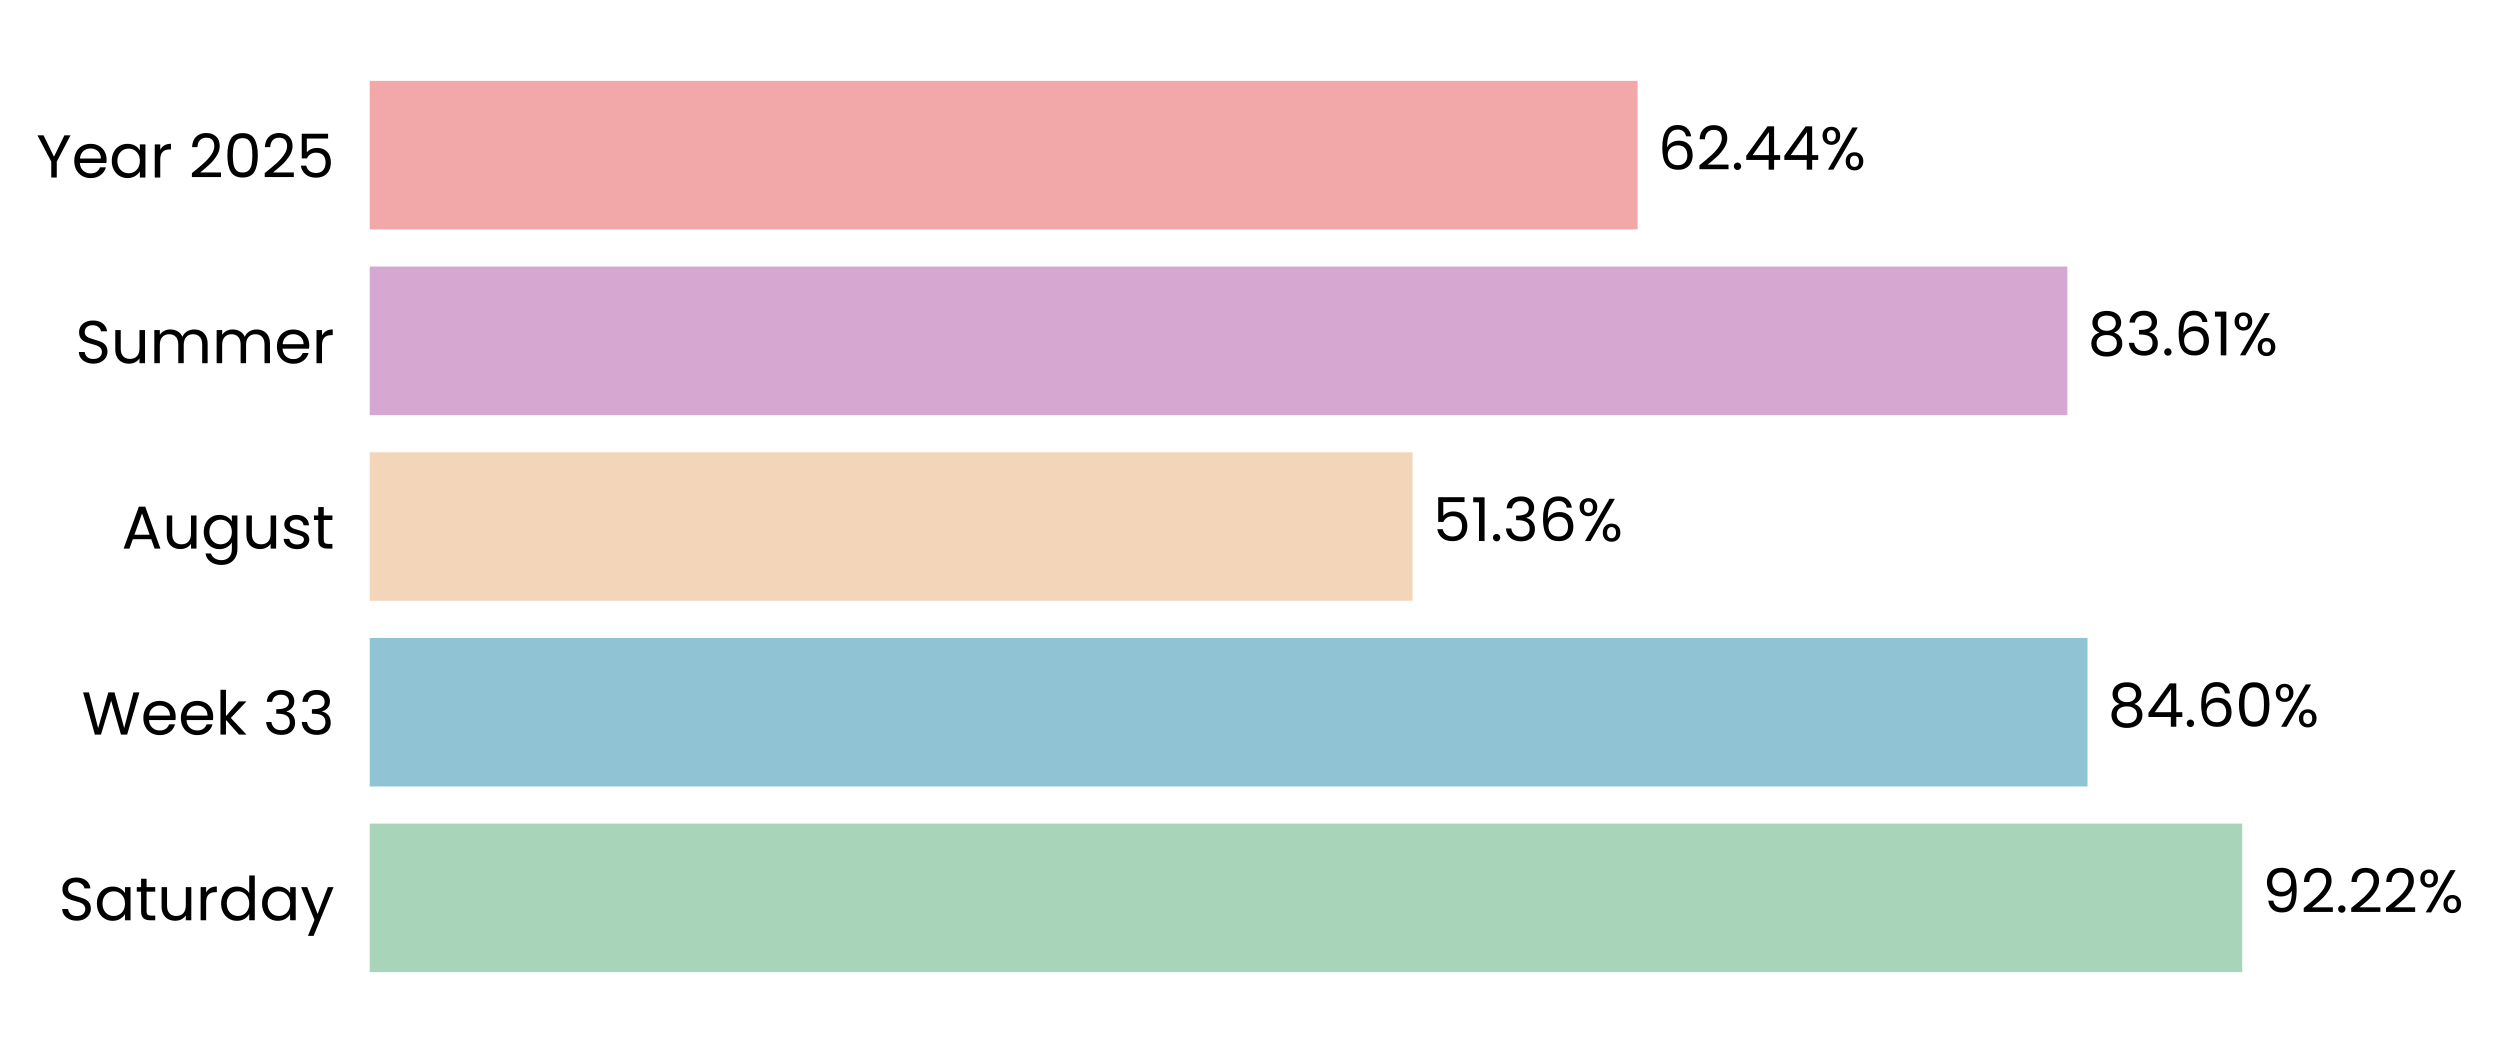
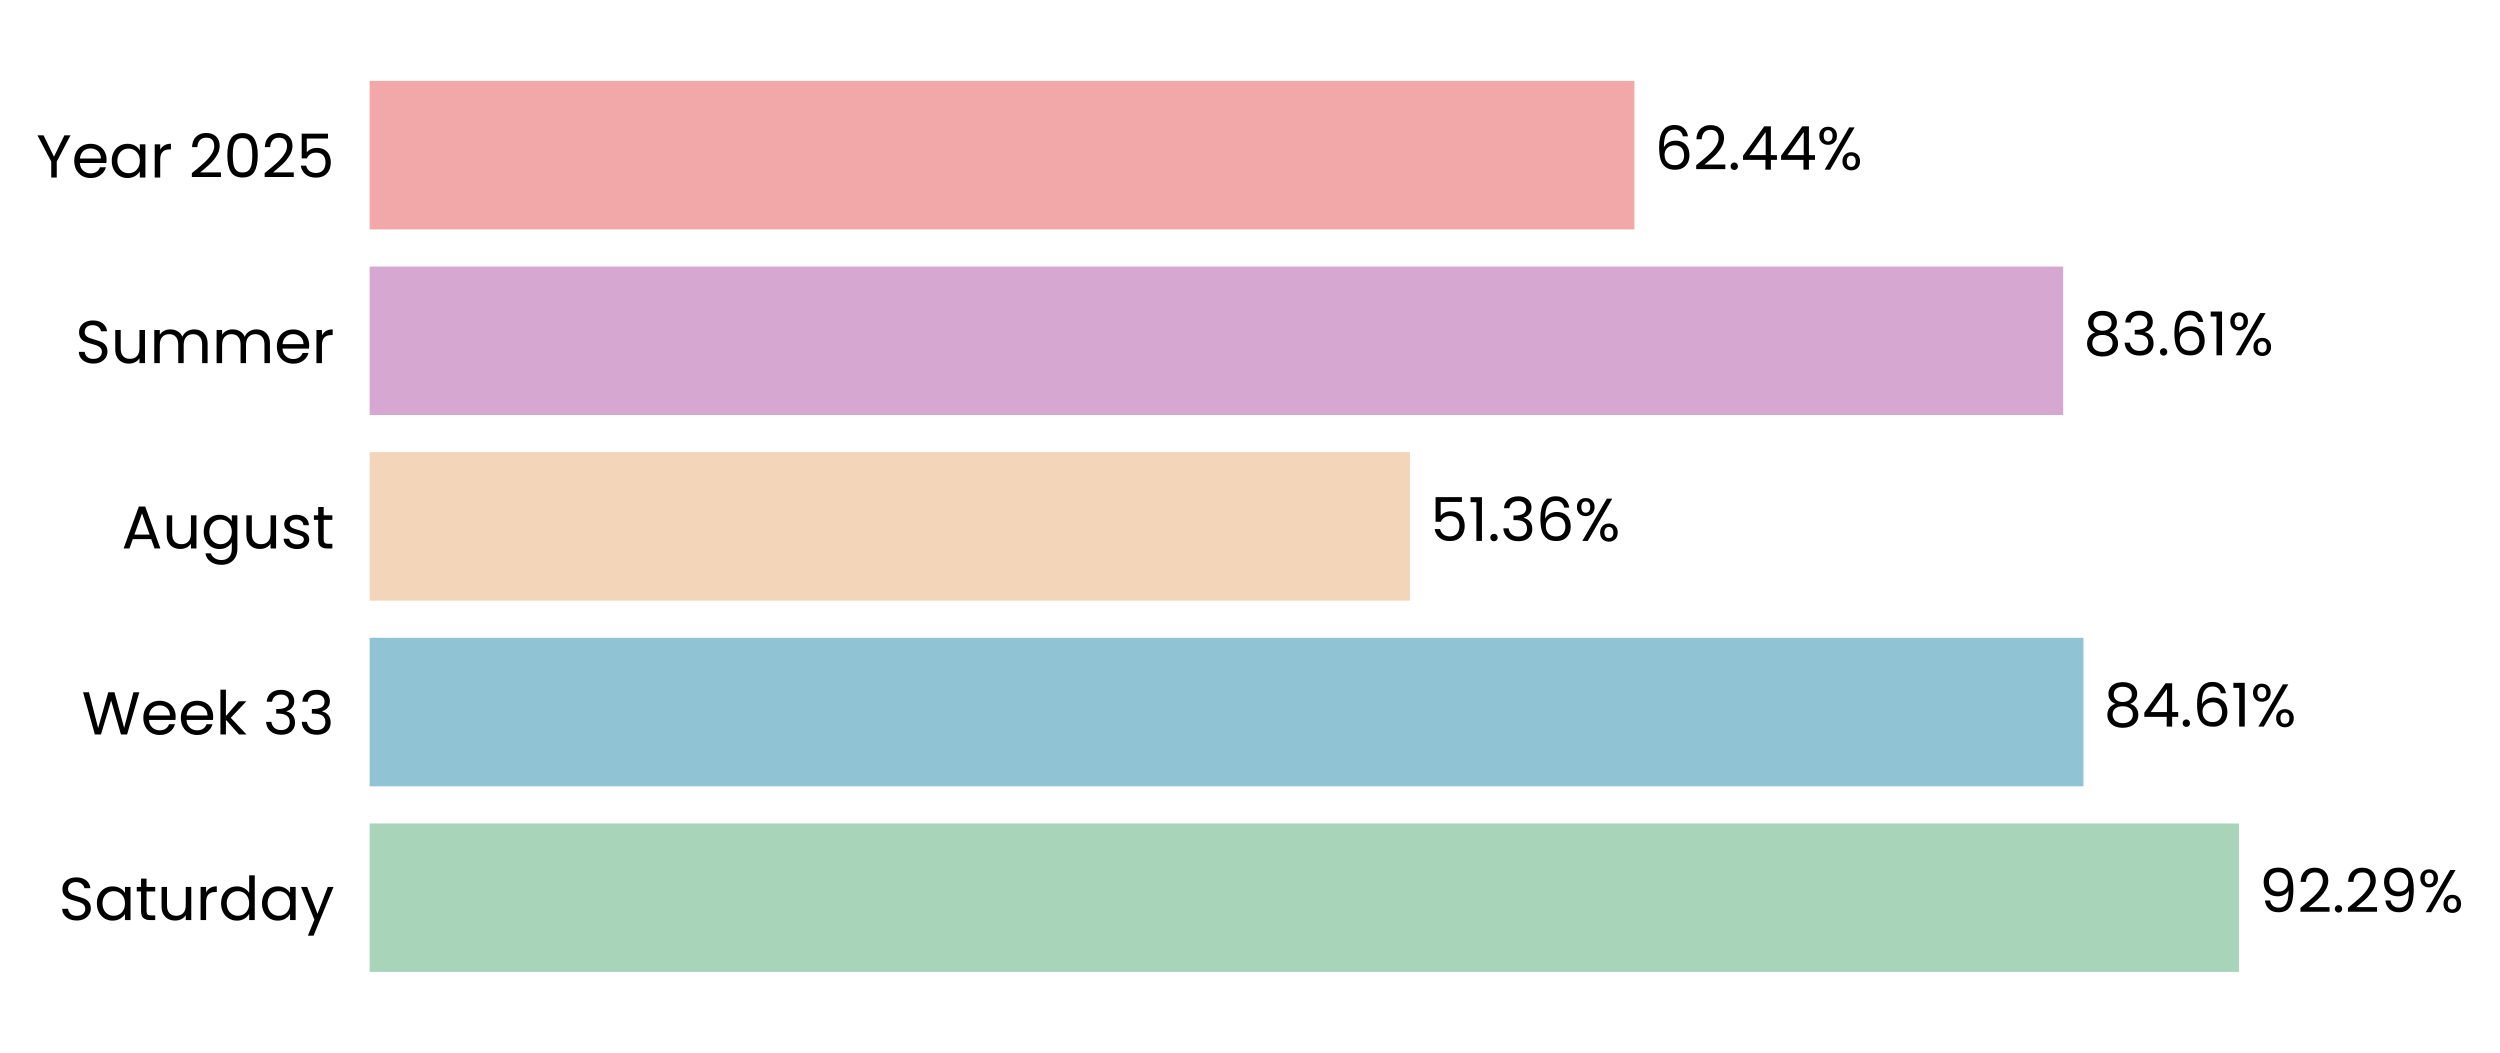
- <svg xmlns="http://www.w3.org/2000/svg" xmlns:xlink="http://www.w3.org/1999/xlink" width="495.716pt" height="208.8pt" viewBox="0 0 495.716 208.8" version="1.1">
+ <svg xmlns="http://www.w3.org/2000/svg" xmlns:xlink="http://www.w3.org/1999/xlink" width="495.815pt" height="208.8pt" viewBox="0 0 495.815 208.8" version="1.1">
  <defs>
    <style type="text/css">*{stroke-linejoin: round; stroke-linecap: butt}</style>
  </defs>
  <g id="figure_1">
    <g id="patch_1">
-       <path d="M 0 208.8  L 495.716 208.8  L 495.716 0  L 0 0  L 0 208.8  z " style="fill: none" />
+       <path d="M 0 208.8  L 495.815 208.8  L 495.815 0  L 0 0  L 0 208.8  z " style="fill: none" />
    </g>
    <g id="axes_1">
      <g id="patch_2">
-         <path d="M 73.311 201.6  L 475.915 201.6  L 475.915 7.2  L 73.311 7.2  L 73.311 201.6  z " style="fill: none" />
+         <path d="M 73.311 201.6  L 475.014 201.6  L 475.014 7.2  L 73.311 7.2  L 73.311 201.6  z " style="fill: none" />
      </g>
      <g id="patch_3">
-         <path d="M 73.311 192.764  L 444.602 192.764  L 444.602 163.309  L 73.311 163.309  z " clip-path="url(#p40cd359d4b)" style="fill: #a8d5ba" />
+         <path d="M 73.311 192.764  L 444.049 192.764  L 444.049 163.309  L 73.311 163.309  z " clip-path="url(#pdafd1277a2)" style="fill: #a8d5ba" />
      </g>
      <g id="patch_4">
-         <path d="M 73.311 155.945  L 413.927 155.945  L 413.927 126.491  L 73.311 126.491  z " clip-path="url(#p40cd359d4b)" style="fill: #90c3d4" />
+         <path d="M 73.311 155.945  L 413.204 155.945  L 413.204 126.491  L 73.311 126.491  z " clip-path="url(#pdafd1277a2)" style="fill: #90c3d4" />
      </g>
      <g id="patch_5">
-         <path d="M 73.311 119.127  L 280.097 119.127  L 280.097 89.673  L 73.311 89.673  z " clip-path="url(#p40cd359d4b)" style="fill: #f3d6ba" />
+         <path d="M 73.311 119.127  L 279.643 119.127  L 279.643 89.673  L 73.311 89.673  z " clip-path="url(#pdafd1277a2)" style="fill: #f3d6ba" />
      </g>
      <g id="patch_6">
-         <path d="M 73.311 82.309  L 409.933 82.309  L 409.933 52.855  L 73.311 52.855  z " clip-path="url(#p40cd359d4b)" style="fill: #d6a8d1" />
+         <path d="M 73.311 82.309  L 409.182 82.309  L 409.182 52.855  L 73.311 52.855  z " clip-path="url(#pdafd1277a2)" style="fill: #d6a8d1" />
      </g>
      <g id="patch_7">
-         <path d="M 73.311 45.491  L 324.715 45.491  L 324.715 16.036  L 73.311 16.036  z " clip-path="url(#p40cd359d4b)" style="fill: #f2a8a8" />
+         <path d="M 73.311 45.491  L 324.153 45.491  L 324.153 16.036  L 73.311 16.036  z " clip-path="url(#pdafd1277a2)" style="fill: #f2a8a8" />
      </g>
      <g id="matplotlib.axis_1">
        <g id="ytick_1">
          <g id="text_1">
            <g transform="translate(11.65312 182.4764) scale(0.12 -0.12)">
              <defs>
                <path id="Poppins-Regular-53" d="M 1907 -45  Q 1466 -45 1117 112  Q 768 269 569 547  Q 371 826 365 1190  L 986 1190  Q 1018 877 1245 662  Q 1472 448 1907 448  Q 2323 448 2563 656  Q 2803 864 2803 1190  Q 2803 1446 2662 1606  Q 2522 1766 2310 1849  Q 2099 1933 1741 2029  Q 1299 2144 1033 2259  Q 768 2374 579 2620  Q 390 2867 390 3283  Q 390 3648 576 3929  Q 762 4211 1098 4364  Q 1434 4518 1869 4518  Q 2496 4518 2896 4204  Q 3296 3891 3347 3373  L 2707 3373  Q 2675 3629 2438 3824  Q 2202 4019 1811 4019  Q 1446 4019 1216 3830  Q 986 3642 986 3302  Q 986 3059 1123 2905  Q 1261 2752 1462 2672  Q 1664 2592 2029 2490  Q 2470 2368 2739 2249  Q 3008 2131 3200 1884  Q 3392 1638 3392 1216  Q 3392 890 3219 602  Q 3046 314 2707 134  Q 2368 -45 1907 -45  z " transform="scale(0.015625)" />
                <path id="Poppins-Regular-61" d="M 275 1766  Q 275 2304 492 2710  Q 710 3117 1091 3341  Q 1472 3565 1939 3565  Q 2400 3565 2739 3366  Q 3078 3168 3245 2867  L 3245 3507  L 3834 3507  L 3834 0  L 3245 0  L 3245 653  Q 3072 346 2729 144  Q 2387 -58 1933 -58  Q 1466 -58 1088 172  Q 710 403 492 819  Q 275 1235 275 1766  z M 3245 1760  Q 3245 2157 3085 2451  Q 2925 2746 2653 2902  Q 2381 3059 2054 3059  Q 1728 3059 1459 2905  Q 1190 2752 1030 2457  Q 870 2163 870 1766  Q 870 1363 1030 1065  Q 1190 768 1459 611  Q 1728 454 2054 454  Q 2381 454 2653 611  Q 2925 768 3085 1065  Q 3245 1363 3245 1760  z " transform="scale(0.015625)" />
                <path id="Poppins-Regular-74" d="M 1203 3027  L 1203 960  Q 1203 704 1312 598  Q 1421 493 1690 493  L 2118 493  L 2118 0  L 1594 0  Q 1107 0 864 224  Q 621 448 621 960  L 621 3027  L 166 3027  L 166 3507  L 621 3507  L 621 4390  L 1203 4390  L 1203 3507  L 2118 3507  L 2118 3027  L 1203 3027  z " transform="scale(0.015625)" />
                <path id="Poppins-Regular-75" d="M 3603 3507  L 3603 0  L 3021 0  L 3021 518  Q 2854 250 2556 99  Q 2259 -51 1901 -51  Q 1491 -51 1164 118  Q 838 288 649 627  Q 461 966 461 1453  L 461 3507  L 1037 3507  L 1037 1530  Q 1037 1011 1299 732  Q 1562 454 2016 454  Q 2483 454 2752 742  Q 3021 1030 3021 1581  L 3021 3507  L 3603 3507  z " transform="scale(0.015625)" />
                <path id="Poppins-Regular-72" d="M 1075 2938  Q 1229 3238 1513 3404  Q 1798 3571 2208 3571  L 2208 2970  L 2054 2970  Q 1075 2970 1075 1907  L 1075 0  L 493 0  L 493 3507  L 1075 3507  L 1075 2938  z " transform="scale(0.015625)" />
                <path id="Poppins-Regular-64" d="M 275 1766  Q 275 2304 492 2710  Q 710 3117 1091 3341  Q 1472 3565 1946 3565  Q 2355 3565 2707 3376  Q 3059 3187 3245 2880  L 3245 4736  L 3834 4736  L 3834 0  L 3245 0  L 3245 659  Q 3072 346 2733 144  Q 2394 -58 1939 -58  Q 1472 -58 1091 172  Q 710 403 492 819  Q 275 1235 275 1766  z M 3245 1760  Q 3245 2157 3085 2451  Q 2925 2746 2653 2902  Q 2381 3059 2054 3059  Q 1728 3059 1459 2905  Q 1190 2752 1030 2457  Q 870 2163 870 1766  Q 870 1363 1030 1065  Q 1190 768 1459 611  Q 1728 454 2054 454  Q 2381 454 2653 611  Q 2925 768 3085 1065  Q 3245 1363 3245 1760  z " transform="scale(0.015625)" />
                <path id="Poppins-Regular-79" d="M 3514 3507  L 1402 -1651  L 800 -1651  L 1491 38  L 77 3507  L 723 3507  L 1824 666  L 2912 3507  L 3514 3507  z " transform="scale(0.015625)" />
              </defs>
              <use xlink:href="#Poppins-Regular-53" />
              <use xlink:href="#Poppins-Regular-61" transform="translate(58.7 0)" />
              <use xlink:href="#Poppins-Regular-74" transform="translate(126.3 0)" />
              <use xlink:href="#Poppins-Regular-75" transform="translate(162.7 0)" />
              <use xlink:href="#Poppins-Regular-72" transform="translate(226.7 0)" />
              <use xlink:href="#Poppins-Regular-64" transform="translate(264 0)" />
              <use xlink:href="#Poppins-Regular-61" transform="translate(331.5999 0)" />
              <use xlink:href="#Poppins-Regular-79" transform="translate(399.1999 0)" />
            </g>
          </g>
        </g>
        <g id="ytick_2">
          <g id="text_2">
            <g transform="translate(16.19813 145.6582) scale(0.12 -0.12)">
              <defs>
                <path id="Poppins-Regular-57" d="M 6099 4461  L 4806 0  L 4154 0  L 3117 3590  L 2042 0  L 1395 -6  L 147 4461  L 768 4461  L 1741 678  L 2816 4461  L 3469 4461  L 4493 691  L 5472 4461  L 6099 4461  z " transform="scale(0.015625)" />
                <path id="Poppins-Regular-65" d="M 3693 1888  Q 3693 1722 3674 1536  L 870 1536  Q 902 1018 1225 726  Q 1549 435 2010 435  Q 2387 435 2640 611  Q 2893 787 2995 1082  L 3622 1082  Q 3482 576 3059 259  Q 2637 -58 2010 -58  Q 1510 -58 1116 166  Q 723 390 499 803  Q 275 1216 275 1760  Q 275 2304 492 2713  Q 710 3123 1104 3344  Q 1498 3565 2010 3565  Q 2509 3565 2893 3347  Q 3277 3130 3485 2749  Q 3693 2368 3693 1888  z M 3091 2010  Q 3091 2342 2944 2582  Q 2797 2822 2544 2947  Q 2291 3072 1984 3072  Q 1542 3072 1232 2790  Q 922 2509 877 2010  L 3091 2010  z " transform="scale(0.015625)" />
                <path id="Poppins-Regular-6b" d="M 2451 0  L 1075 1549  L 1075 0  L 493 0  L 493 4736  L 1075 4736  L 1075 1952  L 2426 3507  L 3238 3507  L 1587 1760  L 3245 0  L 2451 0  z " transform="scale(0.015625)" />
                <path id="Poppins-Regular-20" transform="scale(0.015625)" />
                <path id="Poppins-Regular-33" d="M 384 3462  Q 429 4051 838 4384  Q 1248 4717 1901 4717  Q 2336 4717 2653 4560  Q 2970 4403 3133 4134  Q 3296 3866 3296 3526  Q 3296 3130 3069 2842  Q 2842 2554 2477 2470  L 2477 2438  Q 2893 2336 3136 2035  Q 3379 1734 3379 1248  Q 3379 883 3212 592  Q 3046 301 2713 134  Q 2381 -32 1914 -32  Q 1235 -32 800 323  Q 365 678 314 1331  L 877 1331  Q 922 947 1190 704  Q 1459 461 1907 461  Q 2355 461 2588 694  Q 2822 928 2822 1299  Q 2822 1779 2502 1990  Q 2182 2202 1536 2202  L 1389 2202  L 1389 2688  L 1542 2688  Q 2131 2694 2432 2883  Q 2733 3072 2733 3469  Q 2733 3808 2512 4013  Q 2291 4218 1882 4218  Q 1485 4218 1241 4013  Q 998 3808 954 3462  L 384 3462  z " transform="scale(0.015625)" />
              </defs>
              <use xlink:href="#Poppins-Regular-57" />
              <use xlink:href="#Poppins-Regular-65" transform="translate(97.59999 0)" />
              <use xlink:href="#Poppins-Regular-65" transform="translate(159.6 0)" />
              <use xlink:href="#Poppins-Regular-6b" transform="translate(221.6 0)" />
              <use xlink:href="#Poppins-Regular-20" transform="translate(273.0999 0)" />
              <use xlink:href="#Poppins-Regular-33" transform="translate(299.7999 0)" />
              <use xlink:href="#Poppins-Regular-33" transform="translate(358.6999 0)" />
            </g>
          </g>
        </g>
        <g id="ytick_3">
          <g id="text_3">
            <g transform="translate(24.11812 108.78) scale(0.12 -0.12)">
              <defs>
                <path id="Poppins-Regular-41" d="M 3130 992  L 1184 992  L 826 0  L 211 0  L 1824 4435  L 2496 4435  L 4102 0  L 3488 0  L 3130 992  z M 2963 1466  L 2157 3718  L 1350 1466  L 2963 1466  z " transform="scale(0.015625)" />
                <path id="Poppins-Regular-67" d="M 1939 3565  Q 2394 3565 2736 3366  Q 3078 3168 3245 2867  L 3245 3507  L 3834 3507  L 3834 -77  Q 3834 -557 3629 -931  Q 3424 -1306 3043 -1517  Q 2662 -1728 2157 -1728  Q 1466 -1728 1005 -1401  Q 544 -1075 461 -512  L 1037 -512  Q 1133 -832 1433 -1027  Q 1734 -1222 2157 -1222  Q 2637 -1222 2941 -921  Q 3245 -621 3245 -77  L 3245 659  Q 3072 352 2733 147  Q 2394 -58 1939 -58  Q 1472 -58 1091 172  Q 710 403 492 819  Q 275 1235 275 1766  Q 275 2304 492 2710  Q 710 3117 1091 3341  Q 1472 3565 1939 3565  z M 3245 1760  Q 3245 2157 3085 2451  Q 2925 2746 2653 2902  Q 2381 3059 2054 3059  Q 1728 3059 1459 2905  Q 1190 2752 1030 2457  Q 870 2163 870 1766  Q 870 1363 1030 1065  Q 1190 768 1459 611  Q 1728 454 2054 454  Q 2381 454 2653 611  Q 2925 768 3085 1065  Q 3245 1363 3245 1760  z " transform="scale(0.015625)" />
                <path id="Poppins-Regular-73" d="M 1734 -58  Q 1331 -58 1011 80  Q 691 218 505 464  Q 320 710 301 1030  L 902 1030  Q 928 768 1149 601  Q 1370 435 1728 435  Q 2061 435 2253 582  Q 2445 730 2445 954  Q 2445 1184 2240 1296  Q 2035 1408 1606 1517  Q 1216 1619 969 1724  Q 723 1830 547 2038  Q 371 2246 371 2586  Q 371 2854 531 3078  Q 691 3302 985 3433  Q 1280 3565 1658 3565  Q 2240 3565 2598 3270  Q 2957 2976 2982 2464  L 2400 2464  Q 2381 2739 2179 2905  Q 1978 3072 1638 3072  Q 1325 3072 1139 2937  Q 954 2803 954 2586  Q 954 2413 1066 2301  Q 1178 2189 1347 2121  Q 1517 2054 1818 1971  Q 2195 1869 2432 1769  Q 2669 1670 2838 1472  Q 3008 1274 3014 954  Q 3014 666 2854 435  Q 2694 205 2403 73  Q 2112 -58 1734 -58  z " transform="scale(0.015625)" />
              </defs>
              <use xlink:href="#Poppins-Regular-41" />
              <use xlink:href="#Poppins-Regular-75" transform="translate(67.39999 0)" />
              <use xlink:href="#Poppins-Regular-67" transform="translate(131.4 0)" />
              <use xlink:href="#Poppins-Regular-75" transform="translate(199 0)" />
              <use xlink:href="#Poppins-Regular-73" transform="translate(263 0)" />
              <use xlink:href="#Poppins-Regular-74" transform="translate(315.2 0)" />
            </g>
          </g>
        </g>
        <g id="ytick_4">
          <g id="text_4">
            <g transform="translate(14.95125 72.02182) scale(0.12 -0.12)">
              <defs>
                <path id="Poppins-Regular-6d" d="M 4710 3571  Q 5120 3571 5440 3401  Q 5760 3232 5945 2893  Q 6131 2554 6131 2067  L 6131 0  L 5555 0  L 5555 1984  Q 5555 2509 5296 2787  Q 5037 3066 4595 3066  Q 4141 3066 3872 2774  Q 3603 2483 3603 1933  L 3603 0  L 3027 0  L 3027 1984  Q 3027 2509 2768 2787  Q 2509 3066 2067 3066  Q 1613 3066 1344 2774  Q 1075 2483 1075 1933  L 1075 0  L 493 0  L 493 3507  L 1075 3507  L 1075 3002  Q 1248 3277 1539 3424  Q 1830 3571 2182 3571  Q 2624 3571 2963 3372  Q 3302 3174 3469 2790  Q 3616 3162 3955 3366  Q 4294 3571 4710 3571  z " transform="scale(0.015625)" />
              </defs>
              <use xlink:href="#Poppins-Regular-53" />
              <use xlink:href="#Poppins-Regular-75" transform="translate(58.7 0)" />
              <use xlink:href="#Poppins-Regular-6d" transform="translate(122.7 0)" />
              <use xlink:href="#Poppins-Regular-6d" transform="translate(225.7 0)" />
              <use xlink:href="#Poppins-Regular-65" transform="translate(328.7 0)" />
              <use xlink:href="#Poppins-Regular-72" transform="translate(390.6999 0)" />
            </g>
          </g>
        </g>
        <g id="ytick_5">
          <g id="text_5">
            <g transform="translate(7.2 35.20364) scale(0.12 -0.12)">
              <defs>
                <path id="Poppins-Regular-59" d="M 3616 4461  L 2163 1683  L 2163 0  L 1581 0  L 1581 1683  L 122 4461  L 768 4461  L 1869 2202  L 2970 4461  L 3616 4461  z " transform="scale(0.015625)" />
                <path id="Poppins-Regular-32" d="M 326 467  Q 1139 1120 1600 1539  Q 2061 1958 2377 2416  Q 2694 2874 2694 3315  Q 2694 3731 2492 3971  Q 2291 4211 1843 4211  Q 1408 4211 1168 3939  Q 928 3667 909 3213  L 346 3213  Q 371 3930 780 4320  Q 1190 4710 1837 4710  Q 2496 4710 2883 4345  Q 3270 3981 3270 3341  Q 3270 2810 2953 2307  Q 2637 1805 2233 1424  Q 1830 1043 1203 538  L 3405 538  L 3405 51  L 326 51  L 326 467  z " transform="scale(0.015625)" />
                <path id="Poppins-Regular-30" d="M 397 2362  Q 397 3462 755 4080  Q 1114 4698 2010 4698  Q 2899 4698 3257 4080  Q 3616 3462 3616 2362  Q 3616 1242 3257 621  Q 2899 0 2010 0  Q 1114 0 755 621  Q 397 1242 397 2362  z M 3040 2362  Q 3040 2918 2966 3305  Q 2893 3693 2665 3929  Q 2438 4166 2010 4166  Q 1574 4166 1347 3929  Q 1120 3693 1046 3305  Q 973 2918 973 2362  Q 973 1786 1046 1395  Q 1120 1005 1347 768  Q 1574 531 2010 531  Q 2438 531 2665 768  Q 2893 1005 2966 1395  Q 3040 1786 3040 2362  z " transform="scale(0.015625)" />
                <path id="Poppins-Regular-35" d="M 3347 4122  L 1101 4122  L 1101 2662  Q 1248 2867 1536 2998  Q 1824 3130 2157 3130  Q 2688 3130 3021 2909  Q 3354 2688 3498 2339  Q 3642 1990 3642 1600  Q 3642 1139 3469 774  Q 3296 410 2941 198  Q 2586 -13 2061 -13  Q 1389 -13 973 332  Q 557 678 467 1254  L 1037 1254  Q 1120 890 1389 685  Q 1658 480 2067 480  Q 2573 480 2829 784  Q 3085 1088 3085 1587  Q 3085 2086 2829 2358  Q 2573 2630 2074 2630  Q 1734 2630 1481 2467  Q 1229 2304 1114 2022  L 563 2022  L 563 4634  L 3347 4634  L 3347 4122  z " transform="scale(0.015625)" />
              </defs>
              <use xlink:href="#Poppins-Regular-59" />
              <use xlink:href="#Poppins-Regular-65" transform="translate(58.39999 0)" />
              <use xlink:href="#Poppins-Regular-61" transform="translate(120.4 0)" />
              <use xlink:href="#Poppins-Regular-72" transform="translate(188 0)" />
              <use xlink:href="#Poppins-Regular-20" transform="translate(225.3 0)" />
              <use xlink:href="#Poppins-Regular-32" transform="translate(252 0)" />
              <use xlink:href="#Poppins-Regular-30" transform="translate(309.4999 0)" />
              <use xlink:href="#Poppins-Regular-32" transform="translate(372.2999 0)" />
              <use xlink:href="#Poppins-Regular-35" transform="translate(429.7999 0)" />
            </g>
          </g>
        </g>
      </g>
      <g id="text_6">
-         <g transform="translate(448.6276 180.9164) scale(0.12 -0.12)">
+         <g transform="translate(448.0664 180.9164) scale(0.12 -0.12)">
          <defs>
            <path id="Poppins-Regular-39" d="M 1146 1242  Q 1210 877 1443 678  Q 1677 480 2074 480  Q 2605 480 2857 896  Q 3110 1312 3098 2298  Q 2963 2010 2649 1846  Q 2336 1683 1952 1683  Q 1523 1683 1187 1859  Q 851 2035 659 2374  Q 467 2714 467 3194  Q 467 3878 864 4297  Q 1261 4717 1990 4717  Q 2886 4717 3248 4134  Q 3610 3552 3610 2400  Q 3610 1594 3466 1069  Q 3322 544 2979 269  Q 2637 -6 2042 -6  Q 1389 -6 1024 346  Q 659 698 608 1242  L 1146 1242  z M 2048 2176  Q 2477 2176 2752 2441  Q 3027 2707 3027 3162  Q 3027 3642 2758 3936  Q 2490 4230 2003 4230  Q 1555 4230 1289 3948  Q 1024 3667 1024 3206  Q 1024 2739 1286 2457  Q 1549 2176 2048 2176  z " transform="scale(0.015625)" />
            <path id="Poppins-Regular-2e" d="M 678 -38  Q 512 -38 397 77  Q 282 192 282 358  Q 282 525 397 640  Q 512 755 678 755  Q 838 755 950 640  Q 1062 525 1062 358  Q 1062 192 950 77  Q 838 -38 678 -38  z " transform="scale(0.015625)" />
            <path id="Poppins-Regular-25" d="M 269 3584  Q 269 4019 531 4278  Q 794 4538 1203 4538  Q 1613 4538 1875 4278  Q 2138 4019 2138 3584  Q 2138 3142 1875 2883  Q 1613 2624 1203 2624  Q 794 2624 531 2883  Q 269 3142 269 3584  z M 4006 4467  L 1414 0  L 838 0  L 3430 4467  L 4006 4467  z M 1203 4179  Q 986 4179 861 4028  Q 736 3878 736 3584  Q 736 3290 861 3136  Q 986 2982 1203 2982  Q 1421 2982 1549 3139  Q 1677 3296 1677 3584  Q 1677 3878 1549 4028  Q 1421 4179 1203 4179  z M 2720 883  Q 2720 1325 2982 1584  Q 3245 1843 3654 1843  Q 4064 1843 4323 1584  Q 4582 1325 4582 883  Q 4582 448 4323 185  Q 4064 -77 3654 -77  Q 3245 -77 2982 182  Q 2720 442 2720 883  z M 3648 1478  Q 3430 1478 3302 1328  Q 3174 1178 3174 883  Q 3174 595 3302 444  Q 3430 294 3648 294  Q 3866 294 3994 444  Q 4122 595 4122 883  Q 4122 1178 3994 1328  Q 3866 1478 3648 1478  z " transform="scale(0.015625)" />
          </defs>
          <use xlink:href="#Poppins-Regular-39" />
          <use xlink:href="#Poppins-Regular-32" transform="translate(62.99999 0)" />
          <use xlink:href="#Poppins-Regular-2e" transform="translate(120.5 0)" />
          <use xlink:href="#Poppins-Regular-32" transform="translate(141.5 0)" />
-           <use xlink:href="#Poppins-Regular-32" transform="translate(198.9999 0)" />
-           <use xlink:href="#Poppins-Regular-25" transform="translate(256.4999 0)" />
+           <use xlink:href="#Poppins-Regular-39" transform="translate(198.9999 0)" />
+           <use xlink:href="#Poppins-Regular-25" transform="translate(261.9999 0)" />
        </g>
      </g>
      <g id="text_7">
-         <g transform="translate(417.9531 144.0982) scale(0.12 -0.12)">
+         <g transform="translate(417.2214 144.0982) scale(0.12 -0.12)">
          <defs>
            <path id="Poppins-Regular-38" d="M 1242 2406  Q 883 2547 691 2816  Q 499 3085 499 3469  Q 499 3814 672 4092  Q 845 4371 1187 4534  Q 1530 4698 2016 4698  Q 2502 4698 2844 4534  Q 3187 4371 3363 4092  Q 3539 3814 3539 3469  Q 3539 3098 3340 2819  Q 3142 2541 2797 2406  Q 3194 2285 3427 1981  Q 3661 1677 3661 1248  Q 3661 832 3456 521  Q 3251 211 2876 41  Q 2502 -128 2016 -128  Q 1530 -128 1162 41  Q 794 211 589 521  Q 384 832 384 1248  Q 384 1677 614 1984  Q 845 2291 1242 2406  z M 2976 3398  Q 2976 3789 2720 4000  Q 2464 4211 2016 4211  Q 1574 4211 1318 4000  Q 1062 3789 1062 3392  Q 1062 3034 1328 2816  Q 1594 2598 2016 2598  Q 2445 2598 2710 2819  Q 2976 3040 2976 3398  z M 2016 2150  Q 1542 2150 1241 1929  Q 941 1709 941 1267  Q 941 858 1232 608  Q 1523 358 2016 358  Q 2509 358 2797 608  Q 3085 858 3085 1267  Q 3085 1696 2790 1923  Q 2496 2150 2016 2150  z " transform="scale(0.015625)" />
            <path id="Poppins-Regular-34" d="M 256 1030  L 256 1472  L 2502 4582  L 3200 4582  L 3200 1536  L 3840 1536  L 3840 1030  L 3200 1030  L 3200 0  L 2624 0  L 2624 1030  L 256 1030  z M 2650 3974  L 928 1536  L 2650 1536  L 2650 3974  z " transform="scale(0.015625)" />
            <path id="Poppins-Regular-36" d="M 2976 3526  Q 2835 4237 2099 4237  Q 1530 4237 1248 3798  Q 966 3360 973 2355  Q 1120 2688 1462 2877  Q 1805 3066 2227 3066  Q 2886 3066 3280 2656  Q 3674 2246 3674 1523  Q 3674 1088 3504 742  Q 3334 397 2992 192  Q 2650 -13 2163 -13  Q 1504 -13 1133 281  Q 762 576 614 1094  Q 467 1613 467 2374  Q 467 4723 2106 4723  Q 2733 4723 3091 4384  Q 3450 4045 3514 3526  L 2976 3526  z M 2106 2573  Q 1830 2573 1587 2461  Q 1344 2349 1193 2121  Q 1043 1894 1043 1568  Q 1043 1082 1324 778  Q 1606 474 2131 474  Q 2579 474 2844 752  Q 3110 1030 3110 1504  Q 3110 2003 2854 2288  Q 2598 2573 2106 2573  z " transform="scale(0.015625)" />
+             <path id="Poppins-Regular-31" d="M 243 4096  L 243 4627  L 1446 4627  L 1446 0  L 858 0  L 858 4096  L 243 4096  z " transform="scale(0.015625)" />
          </defs>
          <use xlink:href="#Poppins-Regular-38" />
          <use xlink:href="#Poppins-Regular-34" transform="translate(63.09999 0)" />
          <use xlink:href="#Poppins-Regular-2e" transform="translate(126 0)" />
          <use xlink:href="#Poppins-Regular-36" transform="translate(147 0)" />
-           <use xlink:href="#Poppins-Regular-30" transform="translate(210.5 0)" />
-           <use xlink:href="#Poppins-Regular-25" transform="translate(273.2999 0)" />
+           <use xlink:href="#Poppins-Regular-31" transform="translate(210.5 0)" />
+           <use xlink:href="#Poppins-Regular-25" transform="translate(242.4999 0)" />
        </g>
      </g>
      <g id="text_8">
-         <g transform="translate(284.1228 107.28) scale(0.12 -0.12)">
-           <defs>
-             <path id="Poppins-Regular-31" d="M 243 4096  L 243 4627  L 1446 4627  L 1446 0  L 858 0  L 858 4096  L 243 4096  z " transform="scale(0.015625)" />
-           </defs>
+         <g transform="translate(283.6599 107.28) scale(0.12 -0.12)">
          <use xlink:href="#Poppins-Regular-35" />
          <use xlink:href="#Poppins-Regular-31" transform="translate(62.79999 0)" />
          <use xlink:href="#Poppins-Regular-2e" transform="translate(94.79997 0)" />
          <use xlink:href="#Poppins-Regular-33" transform="translate(115.8 0)" />
          <use xlink:href="#Poppins-Regular-36" transform="translate(174.7 0)" />
          <use xlink:href="#Poppins-Regular-25" transform="translate(238.1999 0)" />
        </g>
      </g>
      <g id="text_9">
-         <g transform="translate(413.959 70.46182) scale(0.12 -0.12)">
+         <g transform="translate(413.1994 70.46182) scale(0.12 -0.12)">
          <use xlink:href="#Poppins-Regular-38" />
          <use xlink:href="#Poppins-Regular-33" transform="translate(63.09999 0)" />
          <use xlink:href="#Poppins-Regular-2e" transform="translate(122 0)" />
          <use xlink:href="#Poppins-Regular-36" transform="translate(143 0)" />
          <use xlink:href="#Poppins-Regular-31" transform="translate(206.5 0)" />
          <use xlink:href="#Poppins-Regular-25" transform="translate(238.4999 0)" />
        </g>
      </g>
      <g id="text_10">
-         <g transform="translate(328.7411 33.64364) scale(0.12 -0.12)">
+         <g transform="translate(328.1701 33.64364) scale(0.12 -0.12)">
          <use xlink:href="#Poppins-Regular-36" />
          <use xlink:href="#Poppins-Regular-32" transform="translate(63.49999 0)" />
          <use xlink:href="#Poppins-Regular-2e" transform="translate(121 0)" />
          <use xlink:href="#Poppins-Regular-34" transform="translate(142 0)" />
          <use xlink:href="#Poppins-Regular-34" transform="translate(204.8999 0)" />
          <use xlink:href="#Poppins-Regular-25" transform="translate(267.7999 0)" />
        </g>
      </g>
    </g>
  </g>
  <defs>
-     <clipPath id="p40cd359d4b">
-       <rect x="73.311" y="7.2" width="402.604" height="194.4" />
+     <clipPath id="pdafd1277a2">
+       <rect x="73.311" y="7.2" width="401.703" height="194.4" />
    </clipPath>
  </defs>
</svg>
